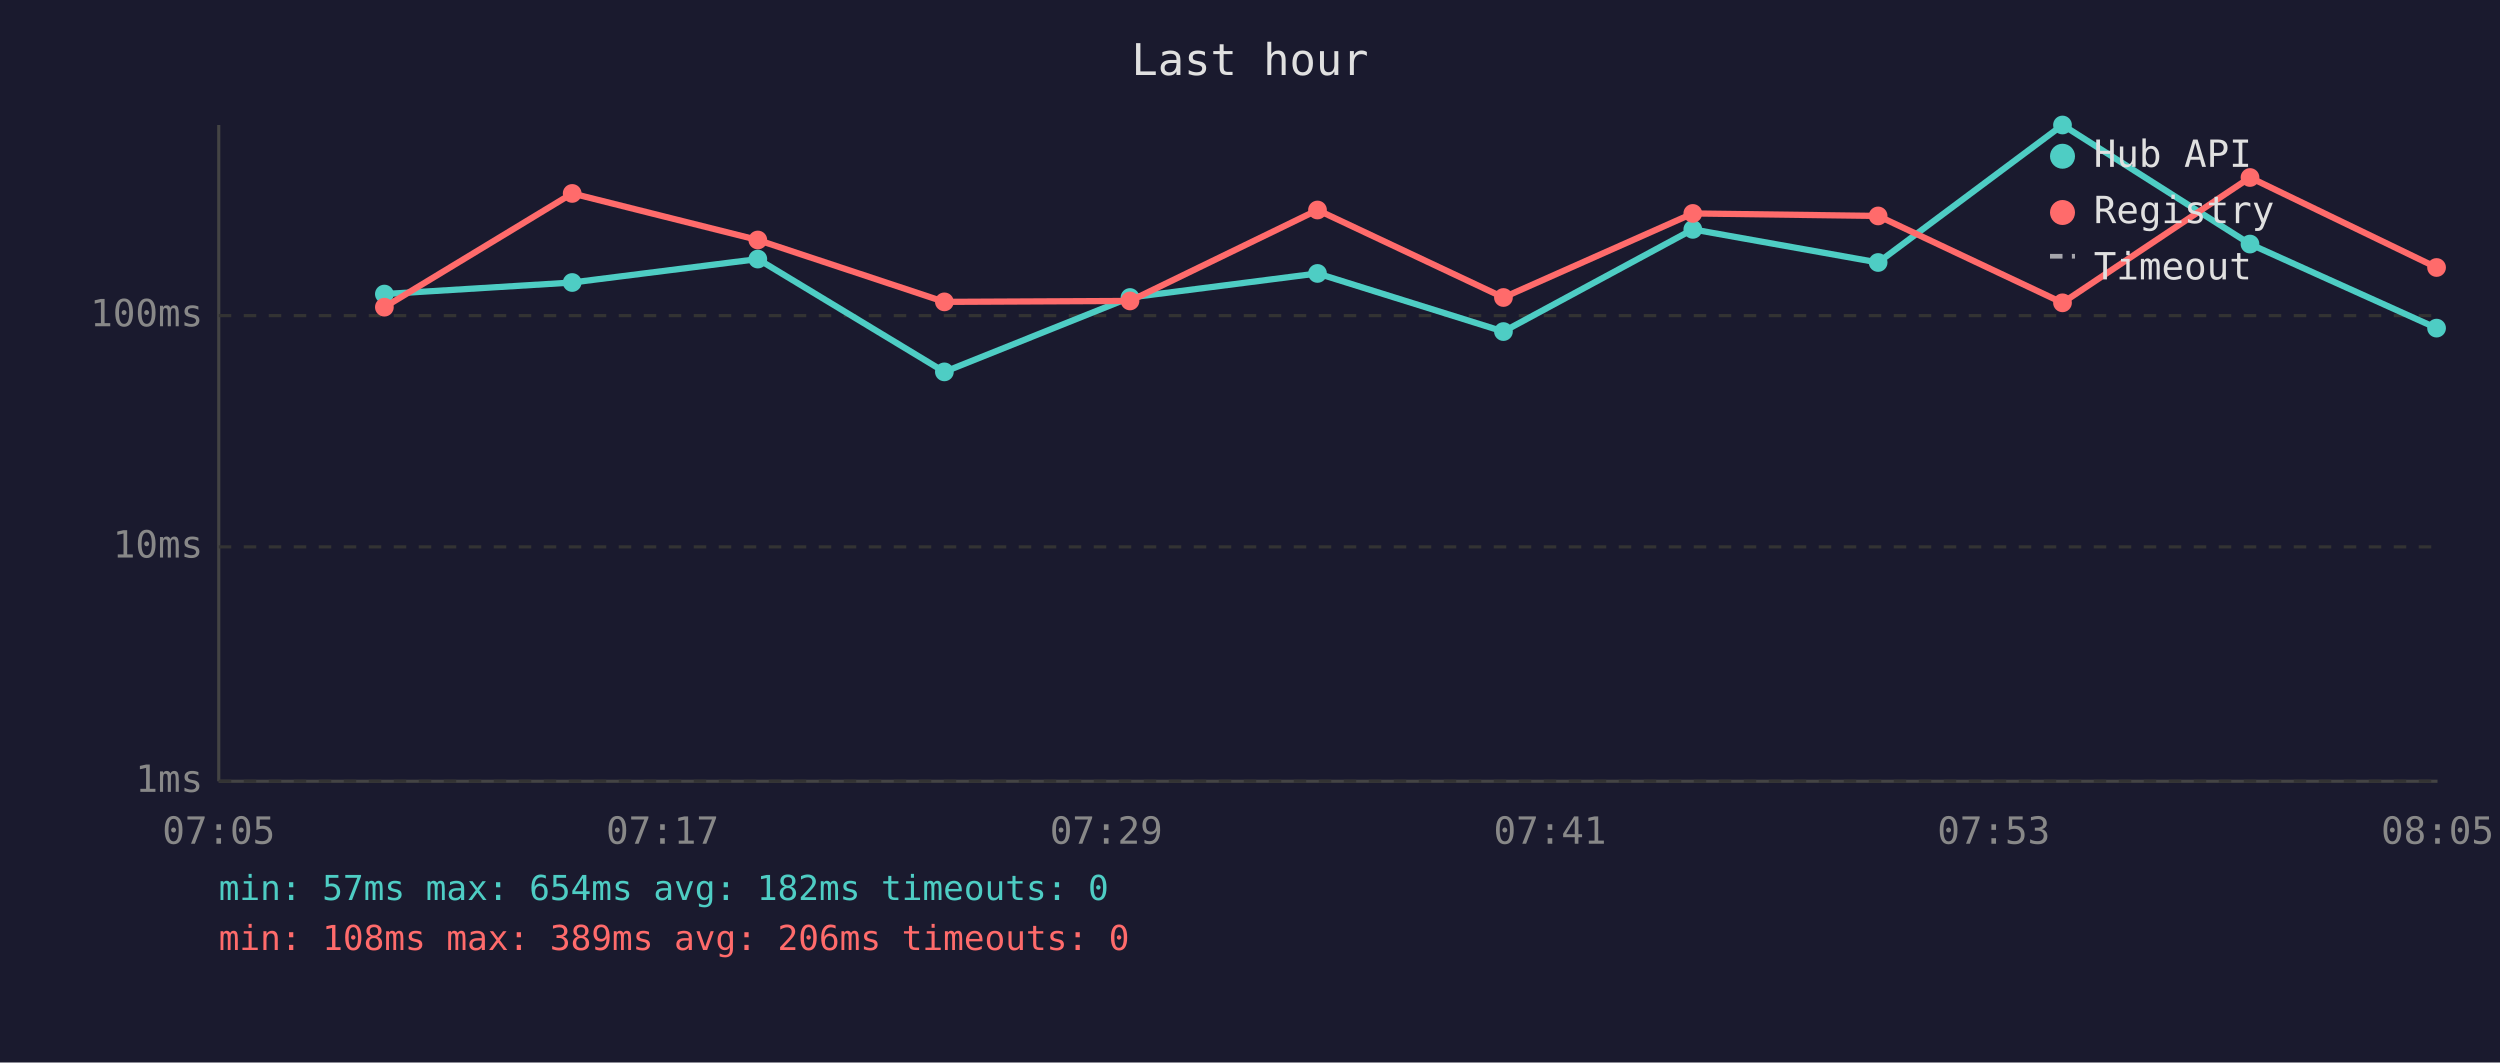
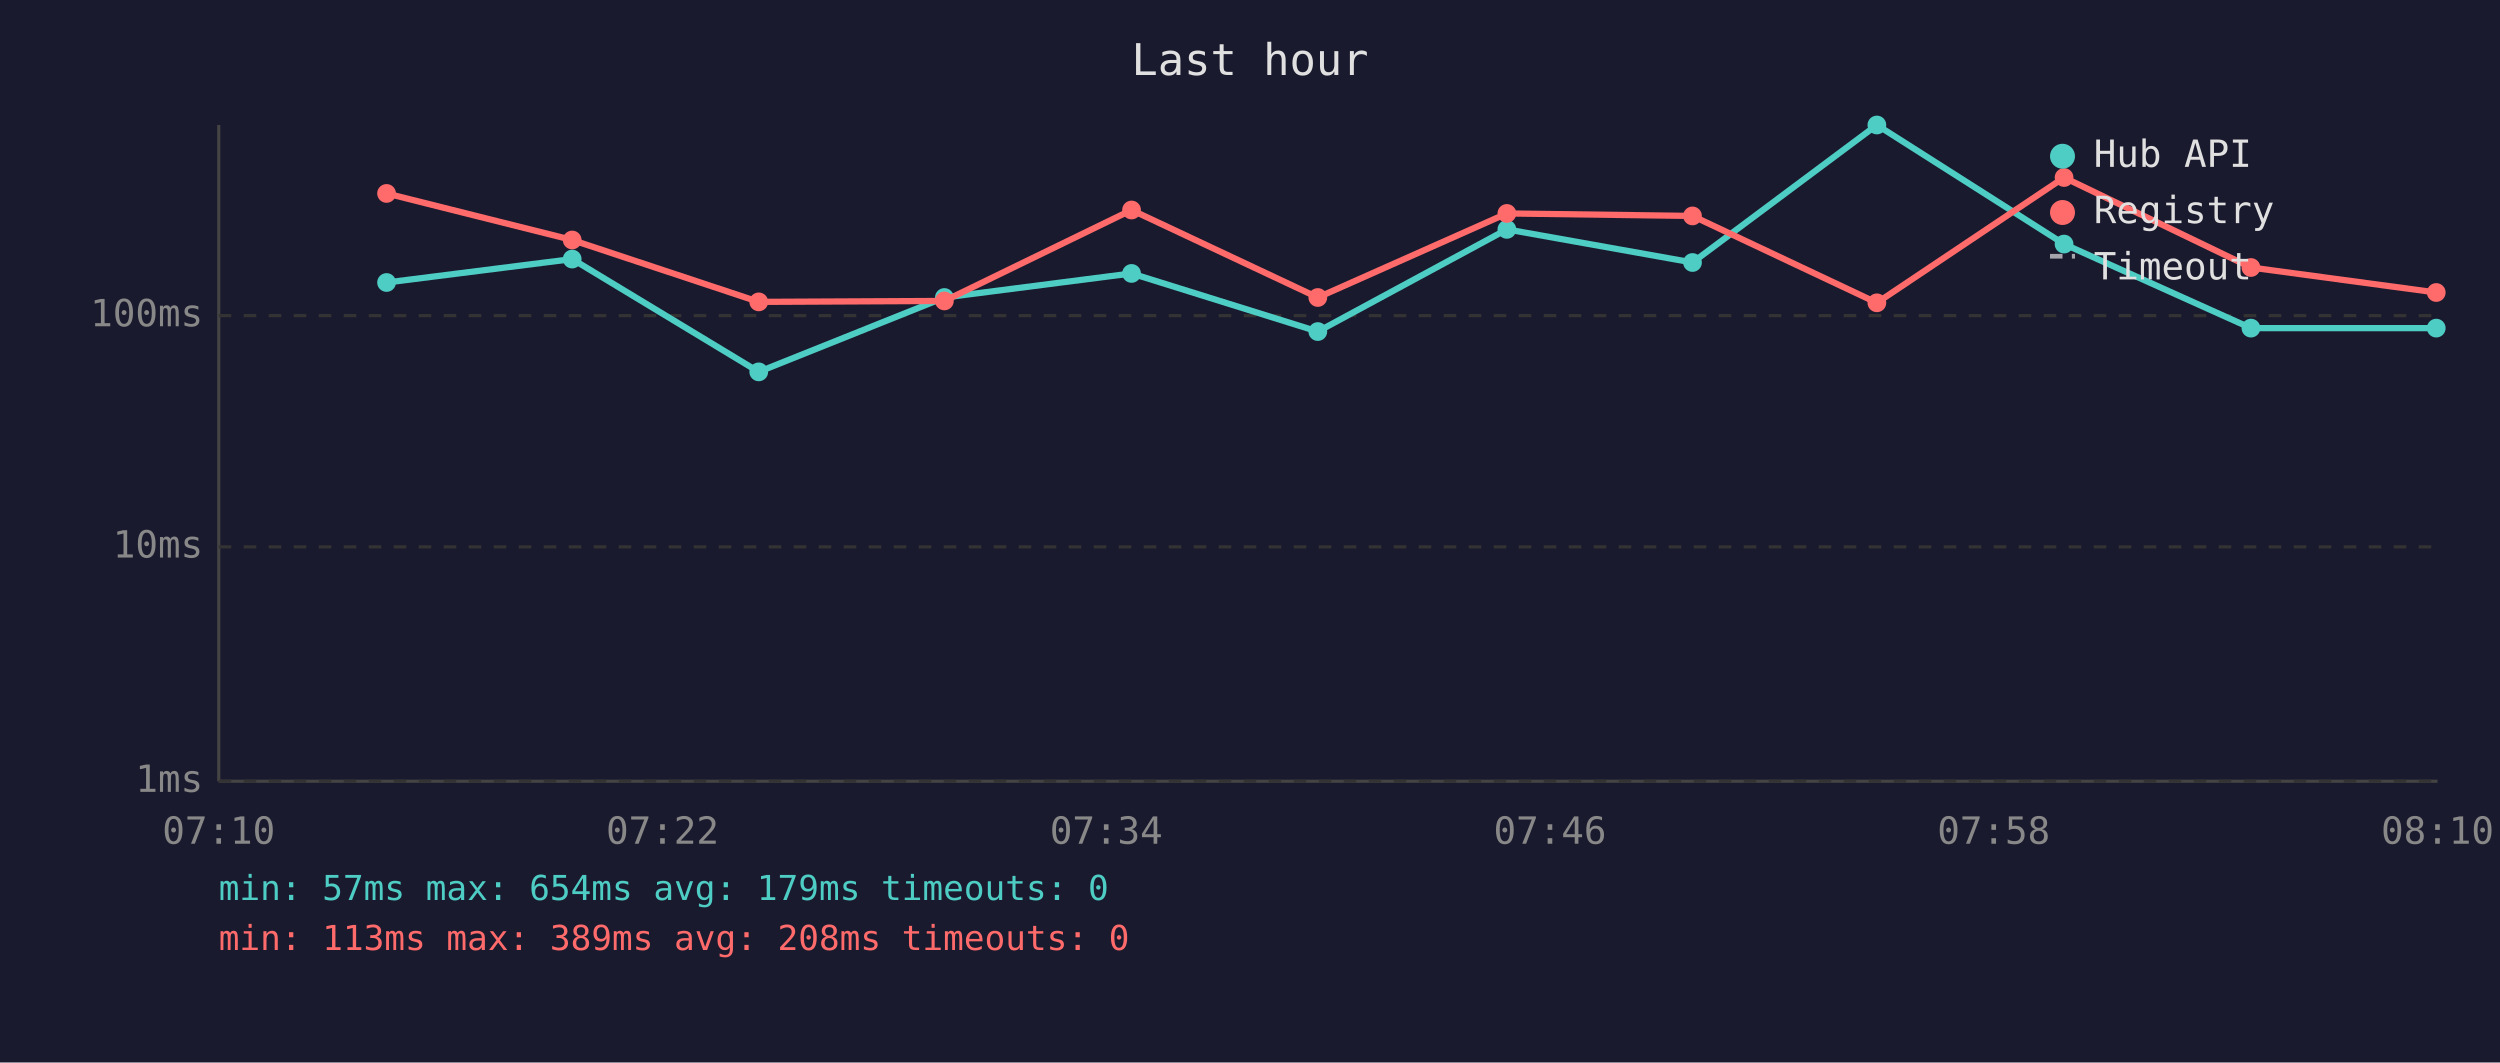
<svg xmlns="http://www.w3.org/2000/svg" viewBox="0 0 800 340" font-family="monospace" font-size="12">
  <rect width="800" height="340" fill="#1a1a2e" />
  <text x="400" y="24" fill="#e0e0e0" font-size="14" text-anchor="middle">Last hour</text>
  <line x1="70" y1="40" x2="70" y2="250" stroke="#444" stroke-width="1" />
  <line x1="70" y1="250" x2="780" y2="250" stroke="#444" stroke-width="1" />
  <line x1="70" y1="250" x2="780" y2="250" stroke="#333" stroke-width="1" stroke-dasharray="4" />
  <text x="65" y="250" fill="#888" text-anchor="end" dominant-baseline="middle">1ms</text>
  <line x1="70" y1="175" x2="780" y2="175" stroke="#333" stroke-width="1" stroke-dasharray="4" />
  <text x="65" y="175" fill="#888" text-anchor="end" dominant-baseline="middle">10ms</text>
  <line x1="70" y1="101" x2="780" y2="101" stroke="#333" stroke-width="1" stroke-dasharray="4" />
  <text x="65" y="101" fill="#888" text-anchor="end" dominant-baseline="middle">100ms</text>
-   <text x="70" y="270" fill="#888" text-anchor="middle">07:05</text>
-   <text x="212" y="270" fill="#888" text-anchor="middle">07:17</text>
-   <text x="354" y="270" fill="#888" text-anchor="middle">07:29</text>
-   <text x="496" y="270" fill="#888" text-anchor="middle">07:41</text>
-   <text x="638" y="270" fill="#888" text-anchor="middle">07:53</text>
-   <text x="780" y="270" fill="#888" text-anchor="middle">08:05</text>
-   <polyline points="123.0,94.1 183.1,90.4 242.5,82.9 302.2,119.0 361.6,95.2 421.6,87.5 481.1,106.1 541.7,73.4 601.0,84.0 660.0,40.0 720.0,78.1 779.7,105.0" fill="none" stroke="#4ecdc4" stroke-width="2" opacity="1" />
-   <circle cx="123.0" cy="94.1" r="3" fill="#4ecdc4" />
-   <circle cx="183.1" cy="90.4" r="3" fill="#4ecdc4" />
-   <circle cx="242.5" cy="82.9" r="3" fill="#4ecdc4" />
-   <circle cx="302.2" cy="119.0" r="3" fill="#4ecdc4" />
-   <circle cx="361.6" cy="95.2" r="3" fill="#4ecdc4" />
-   <circle cx="421.6" cy="87.5" r="3" fill="#4ecdc4" />
-   <circle cx="481.1" cy="106.1" r="3" fill="#4ecdc4" />
-   <circle cx="541.7" cy="73.4" r="3" fill="#4ecdc4" />
-   <circle cx="601.0" cy="84.0" r="3" fill="#4ecdc4" />
-   <circle cx="660.0" cy="40.0" r="3" fill="#4ecdc4" />
-   <circle cx="720.0" cy="78.1" r="3" fill="#4ecdc4" />
-   <circle cx="779.7" cy="105.0" r="3" fill="#4ecdc4" />
-   <polyline points="123.0,98.3 183.1,61.9 242.5,76.8 302.2,96.6 361.6,96.3 421.6,67.2 481.1,95.2 541.7,68.3 601.0,69.1 660.0,96.9 720.0,56.8 779.7,85.6" fill="none" stroke="#ff6b6b" stroke-width="2" opacity="1" />
-   <circle cx="123.0" cy="98.3" r="3" fill="#ff6b6b" />
-   <circle cx="183.1" cy="61.9" r="3" fill="#ff6b6b" />
-   <circle cx="242.5" cy="76.8" r="3" fill="#ff6b6b" />
-   <circle cx="302.2" cy="96.6" r="3" fill="#ff6b6b" />
-   <circle cx="361.6" cy="96.3" r="3" fill="#ff6b6b" />
-   <circle cx="421.6" cy="67.2" r="3" fill="#ff6b6b" />
-   <circle cx="481.1" cy="95.2" r="3" fill="#ff6b6b" />
-   <circle cx="541.7" cy="68.3" r="3" fill="#ff6b6b" />
-   <circle cx="601.0" cy="69.1" r="3" fill="#ff6b6b" />
-   <circle cx="660.0" cy="96.9" r="3" fill="#ff6b6b" />
-   <circle cx="720.0" cy="56.8" r="3" fill="#ff6b6b" />
-   <circle cx="779.7" cy="85.6" r="3" fill="#ff6b6b" />
+   <text x="70" y="270" fill="#888" text-anchor="middle">07:10</text>
+   <text x="212" y="270" fill="#888" text-anchor="middle">07:22</text>
+   <text x="354" y="270" fill="#888" text-anchor="middle">07:34</text>
+   <text x="496" y="270" fill="#888" text-anchor="middle">07:46</text>
+   <text x="638" y="270" fill="#888" text-anchor="middle">07:58</text>
+   <text x="780" y="270" fill="#888" text-anchor="middle">08:10</text>
+   <polyline points="123.7,90.4 183.1,82.9 242.8,119.0 302.2,95.2 362.1,87.5 421.7,106.1 482.2,73.4 541.6,84.0 600.6,40.0 660.5,78.1 720.3,105.0 779.6,105.0" fill="none" stroke="#4ecdc4" stroke-width="2" opacity="1" />
+   <circle cx="123.7" cy="90.4" r="3" fill="#4ecdc4" />
+   <circle cx="183.1" cy="82.9" r="3" fill="#4ecdc4" />
+   <circle cx="242.8" cy="119.0" r="3" fill="#4ecdc4" />
+   <circle cx="302.2" cy="95.2" r="3" fill="#4ecdc4" />
+   <circle cx="362.1" cy="87.5" r="3" fill="#4ecdc4" />
+   <circle cx="421.7" cy="106.1" r="3" fill="#4ecdc4" />
+   <circle cx="482.2" cy="73.4" r="3" fill="#4ecdc4" />
+   <circle cx="541.6" cy="84.0" r="3" fill="#4ecdc4" />
+   <circle cx="600.6" cy="40.0" r="3" fill="#4ecdc4" />
+   <circle cx="660.5" cy="78.1" r="3" fill="#4ecdc4" />
+   <circle cx="720.3" cy="105.0" r="3" fill="#4ecdc4" />
+   <circle cx="779.6" cy="105.0" r="3" fill="#4ecdc4" />
+   <polyline points="123.7,61.9 183.1,76.8 242.8,96.6 302.2,96.3 362.1,67.2 421.7,95.2 482.2,68.3 541.6,69.1 600.6,96.9 660.5,56.8 720.3,85.6 779.6,93.6" fill="none" stroke="#ff6b6b" stroke-width="2" opacity="1" />
+   <circle cx="123.7" cy="61.9" r="3" fill="#ff6b6b" />
+   <circle cx="183.1" cy="76.8" r="3" fill="#ff6b6b" />
+   <circle cx="242.8" cy="96.6" r="3" fill="#ff6b6b" />
+   <circle cx="302.2" cy="96.3" r="3" fill="#ff6b6b" />
+   <circle cx="362.1" cy="67.2" r="3" fill="#ff6b6b" />
+   <circle cx="421.7" cy="95.2" r="3" fill="#ff6b6b" />
+   <circle cx="482.2" cy="68.3" r="3" fill="#ff6b6b" />
+   <circle cx="541.6" cy="69.1" r="3" fill="#ff6b6b" />
+   <circle cx="600.6" cy="96.9" r="3" fill="#ff6b6b" />
+   <circle cx="660.5" cy="56.8" r="3" fill="#ff6b6b" />
+   <circle cx="720.3" cy="85.6" r="3" fill="#ff6b6b" />
+   <circle cx="779.6" cy="93.6" r="3" fill="#ff6b6b" />
  <circle cx="660" cy="50" r="4" fill="#4ecdc4" />
  <text x="670" y="50" fill="#e0e0e0" dominant-baseline="middle">Hub API</text>
  <circle cx="660" cy="68" r="4" fill="#ff6b6b" />
  <text x="670" y="68" fill="#e0e0e0" dominant-baseline="middle">Registry</text>
  <line x1="656" y1="82" x2="664" y2="82" stroke="#e0e0e0" stroke-width="1.5" stroke-dasharray="4,3" opacity="0.7" />
  <text x="670" y="86" fill="#e0e0e0" dominant-baseline="middle">Timeout</text>
-   <text x="70" y="288" fill="#4ecdc4" font-size="11">min: 57ms  max: 654ms  avg: 182ms  timeouts: 0</text>
-   <text x="70" y="304" fill="#ff6b6b" font-size="11">min: 108ms  max: 389ms  avg: 206ms  timeouts: 0</text>
+   <text x="70" y="288" fill="#4ecdc4" font-size="11">min: 57ms  max: 654ms  avg: 179ms  timeouts: 0</text>
+   <text x="70" y="304" fill="#ff6b6b" font-size="11">min: 113ms  max: 389ms  avg: 208ms  timeouts: 0</text>
</svg>
